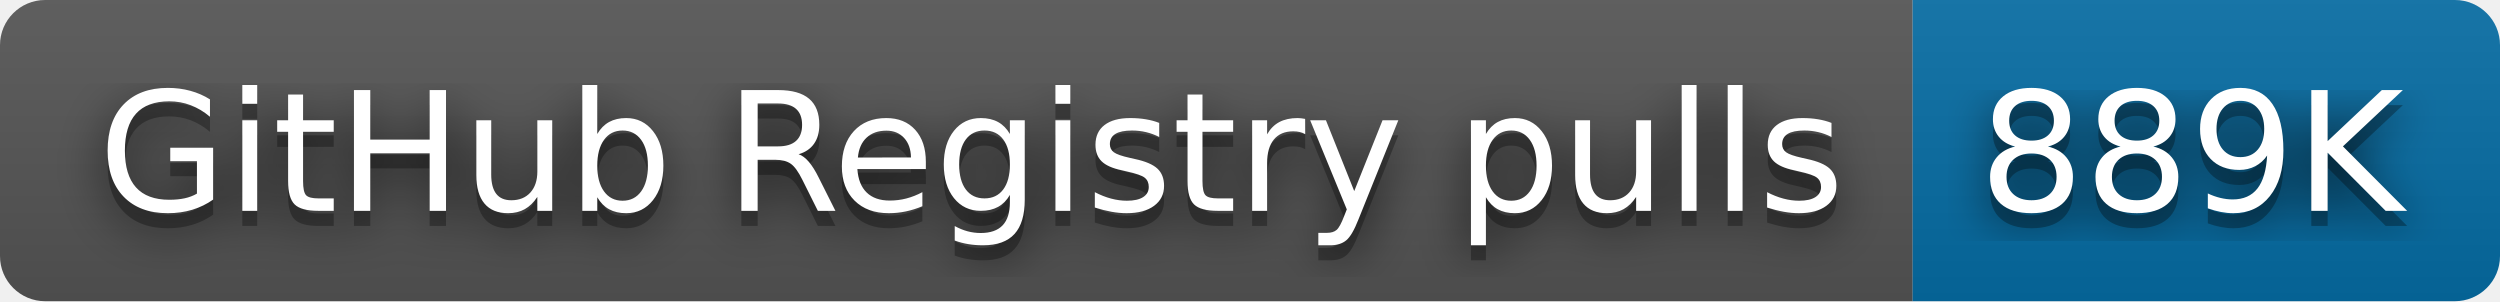
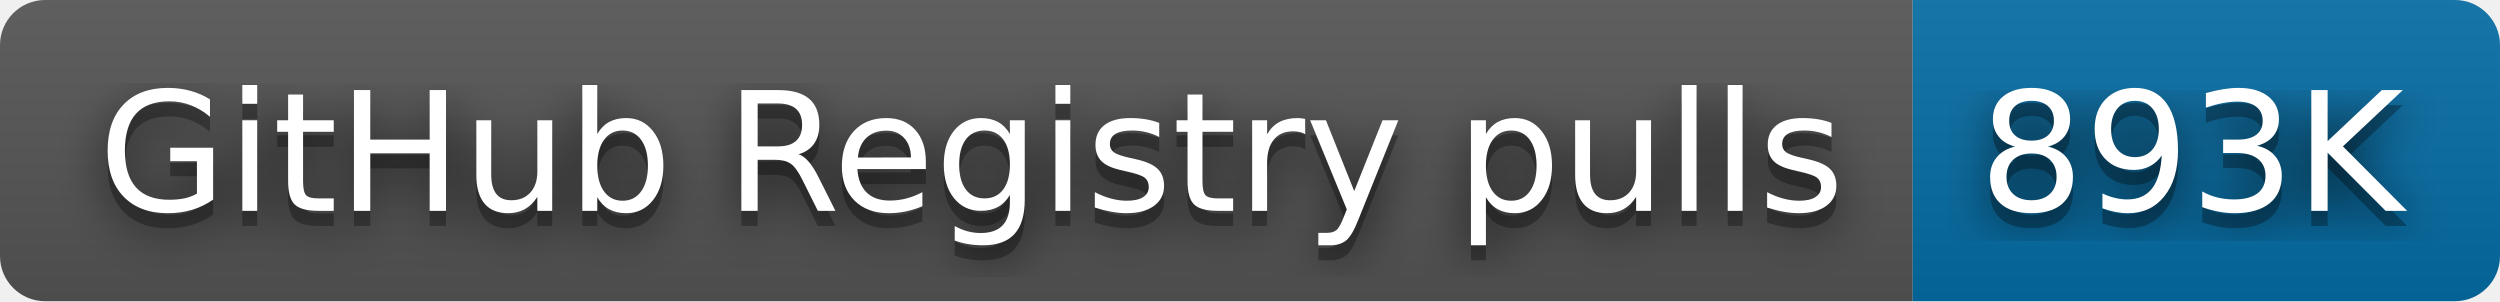
- <svg xmlns="http://www.w3.org/2000/svg" width="166" height="20" role="img" aria-label="GitHub Registry pulls: 889K">
+ <svg xmlns="http://www.w3.org/2000/svg" width="166" height="20" role="img" aria-label="GitHub Registry pulls: 893K">
  <filter id="blur">
    <feGaussianBlur stdDeviation="16" />
  </filter>
  <linearGradient id="s" x2="0" y2="100%">
    <stop offset="0" stop-color="#bbb" stop-opacity=".1" />
    <stop offset="1" stop-opacity=".1" />
  </linearGradient>
  <clipPath id="r">
    <rect width="166" height="20" rx="3" />
  </clipPath>
  <g clip-path="url(#r)">
    <rect width="127" height="20" fill="#555" />
    <rect x="127" width="39" height="20" fill="#066da5" />
    <rect width="166" height="20" fill="url(#s)" />
  </g>
  <g fill="#fff" text-anchor="middle" font-family="Verdana,Geneva,DejaVu Sans,sans-serif" text-rendering="geometricPrecision" font-size="110">
    <g transform="scale(.1)">
      <g aria-hidden="true" fill="#010101">
        <text x="645" y="150" fill-opacity=".8" filter="url(#blur)" textLength="1170">GitHub Registry pulls</text>
        <text x="645" y="150" fill-opacity=".3" textLength="1170">GitHub Registry pulls</text>
      </g>
      <text x="645" y="140" textLength="1170">GitHub Registry pulls</text>
    </g>
    <g transform="scale(.1)">
      <g aria-hidden="true" fill="#010101">
-         <text x="1455" y="150" fill-opacity=".8" filter="url(#blur)" textLength="290">889K</text>
-         <text x="1455" y="150" fill-opacity=".3" textLength="290">889K</text>
+         <text x="1455" y="150" fill-opacity=".8" filter="url(#blur)" textLength="290">893K</text>
+         <text x="1455" y="150" fill-opacity=".3" textLength="290">893K</text>
      </g>
-       <text x="1455" y="140" textLength="290">889K</text>
+       <text x="1455" y="140" textLength="290">893K</text>
    </g>
  </g>
</svg>
